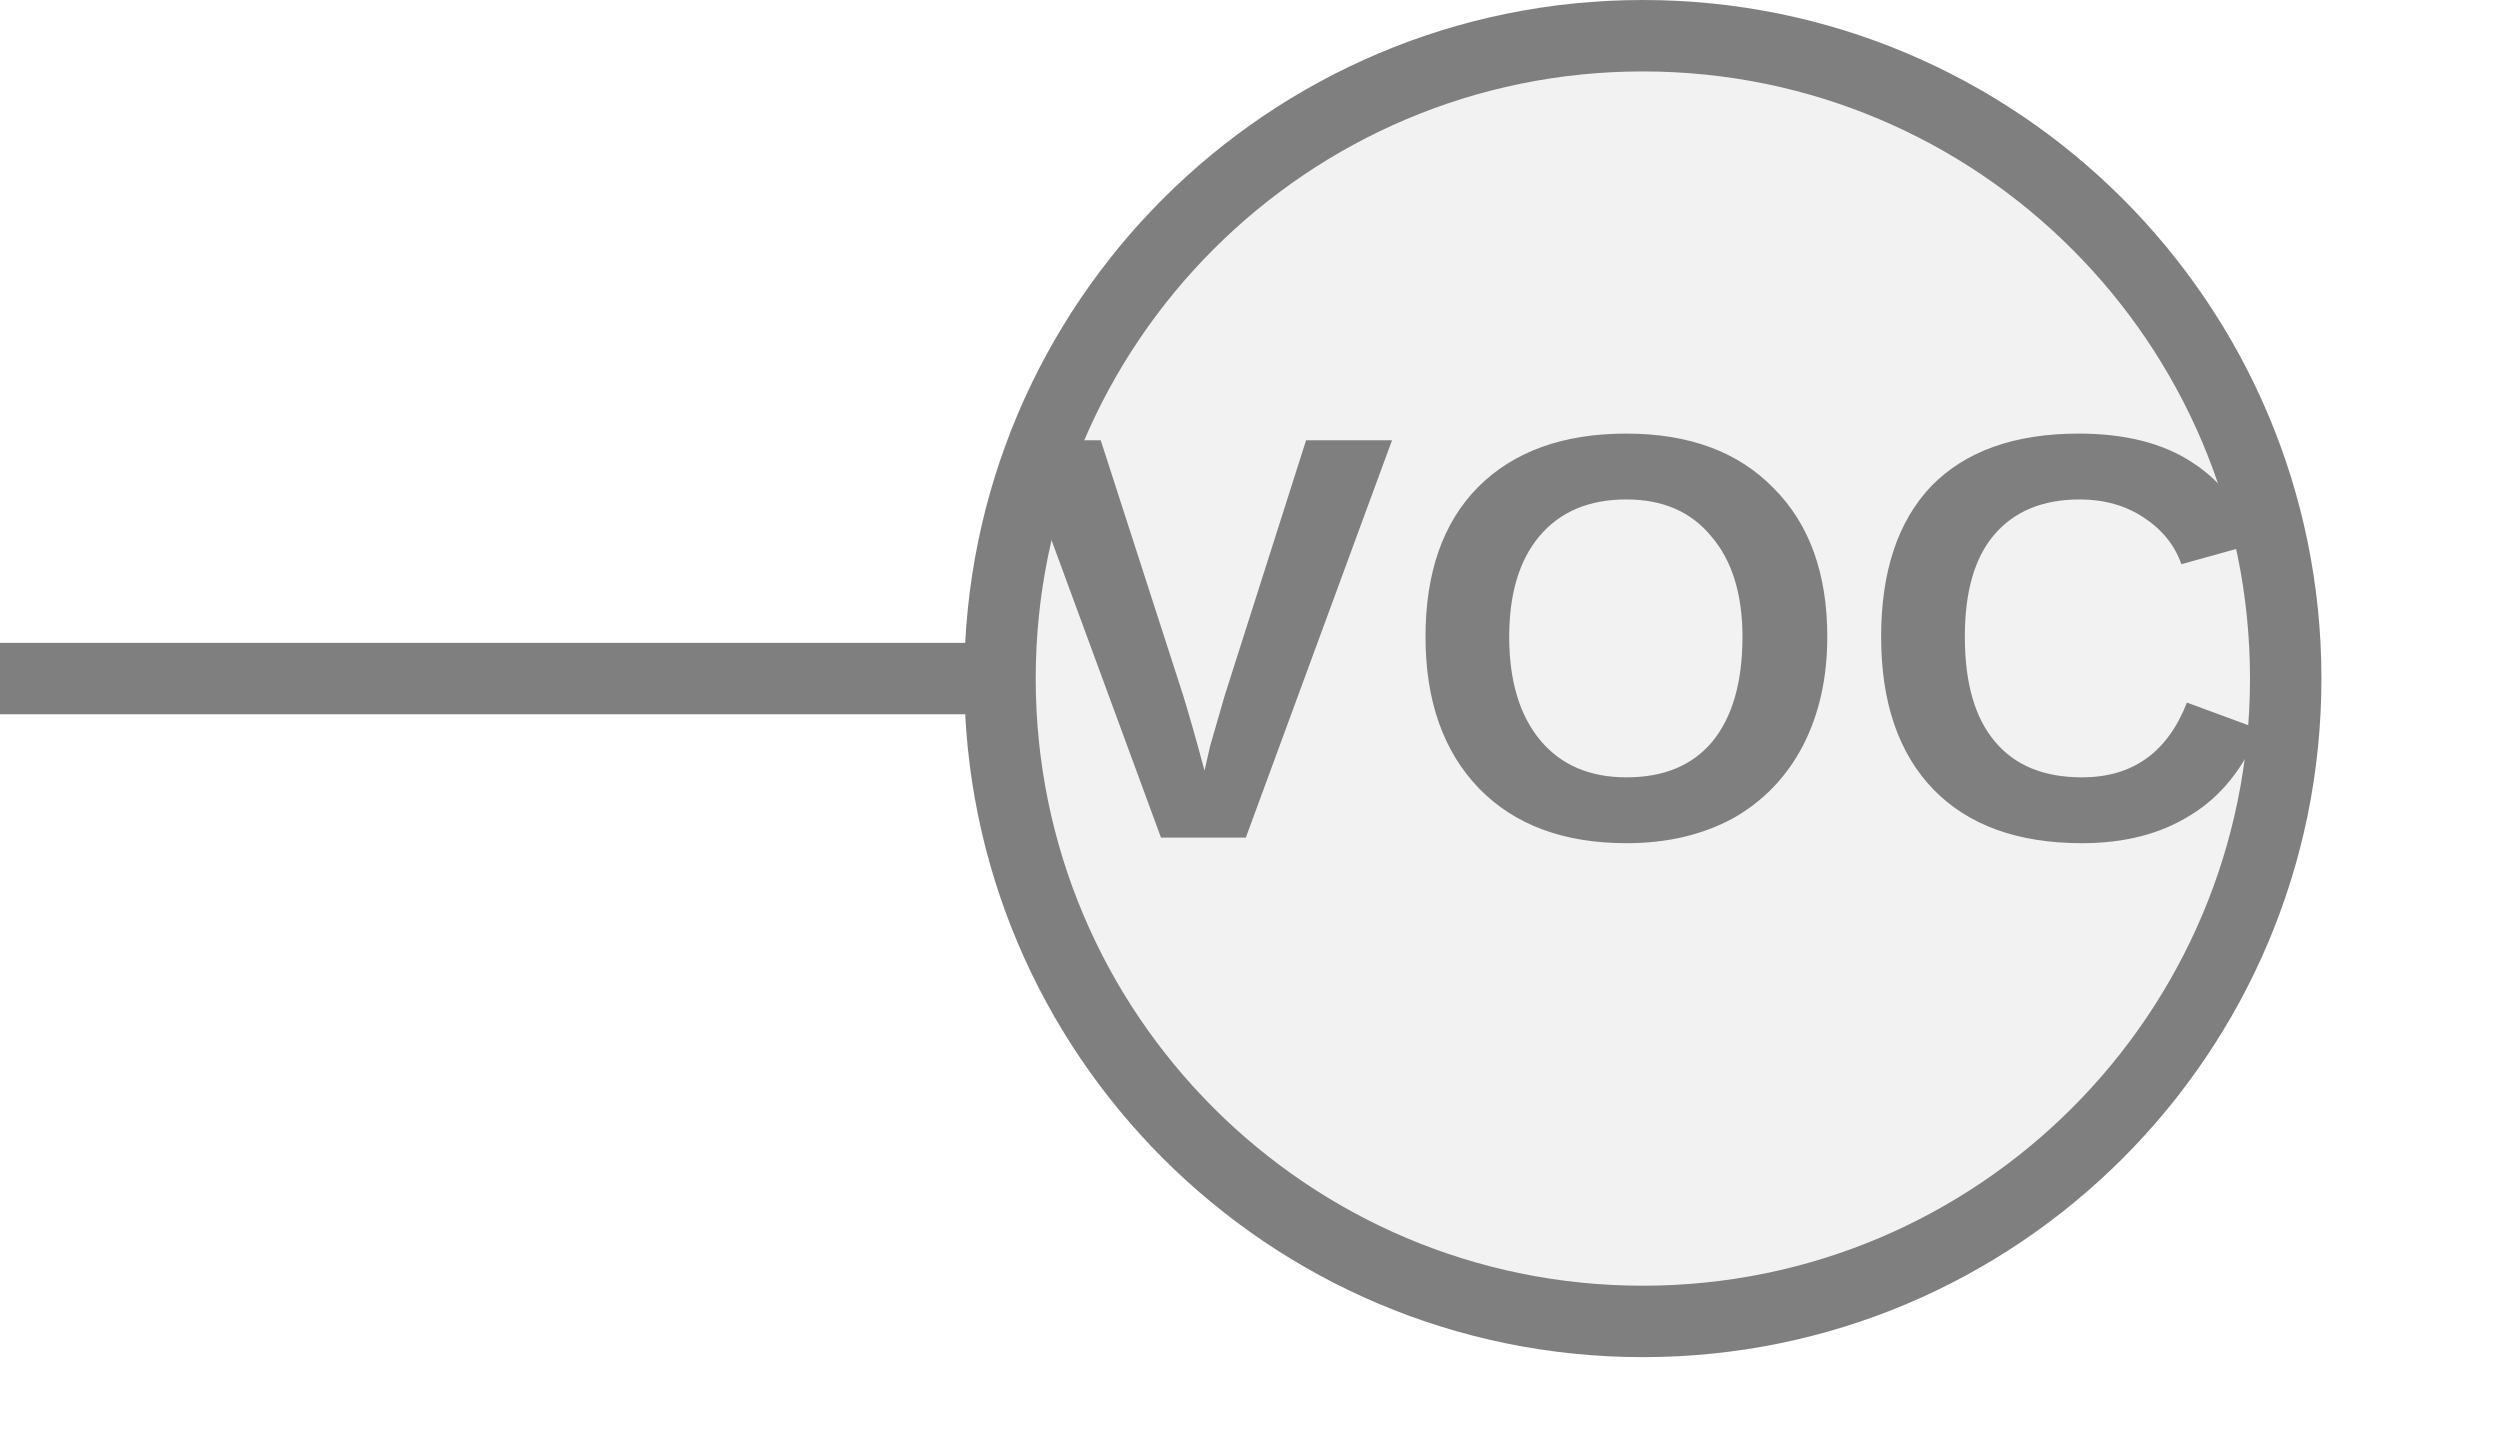
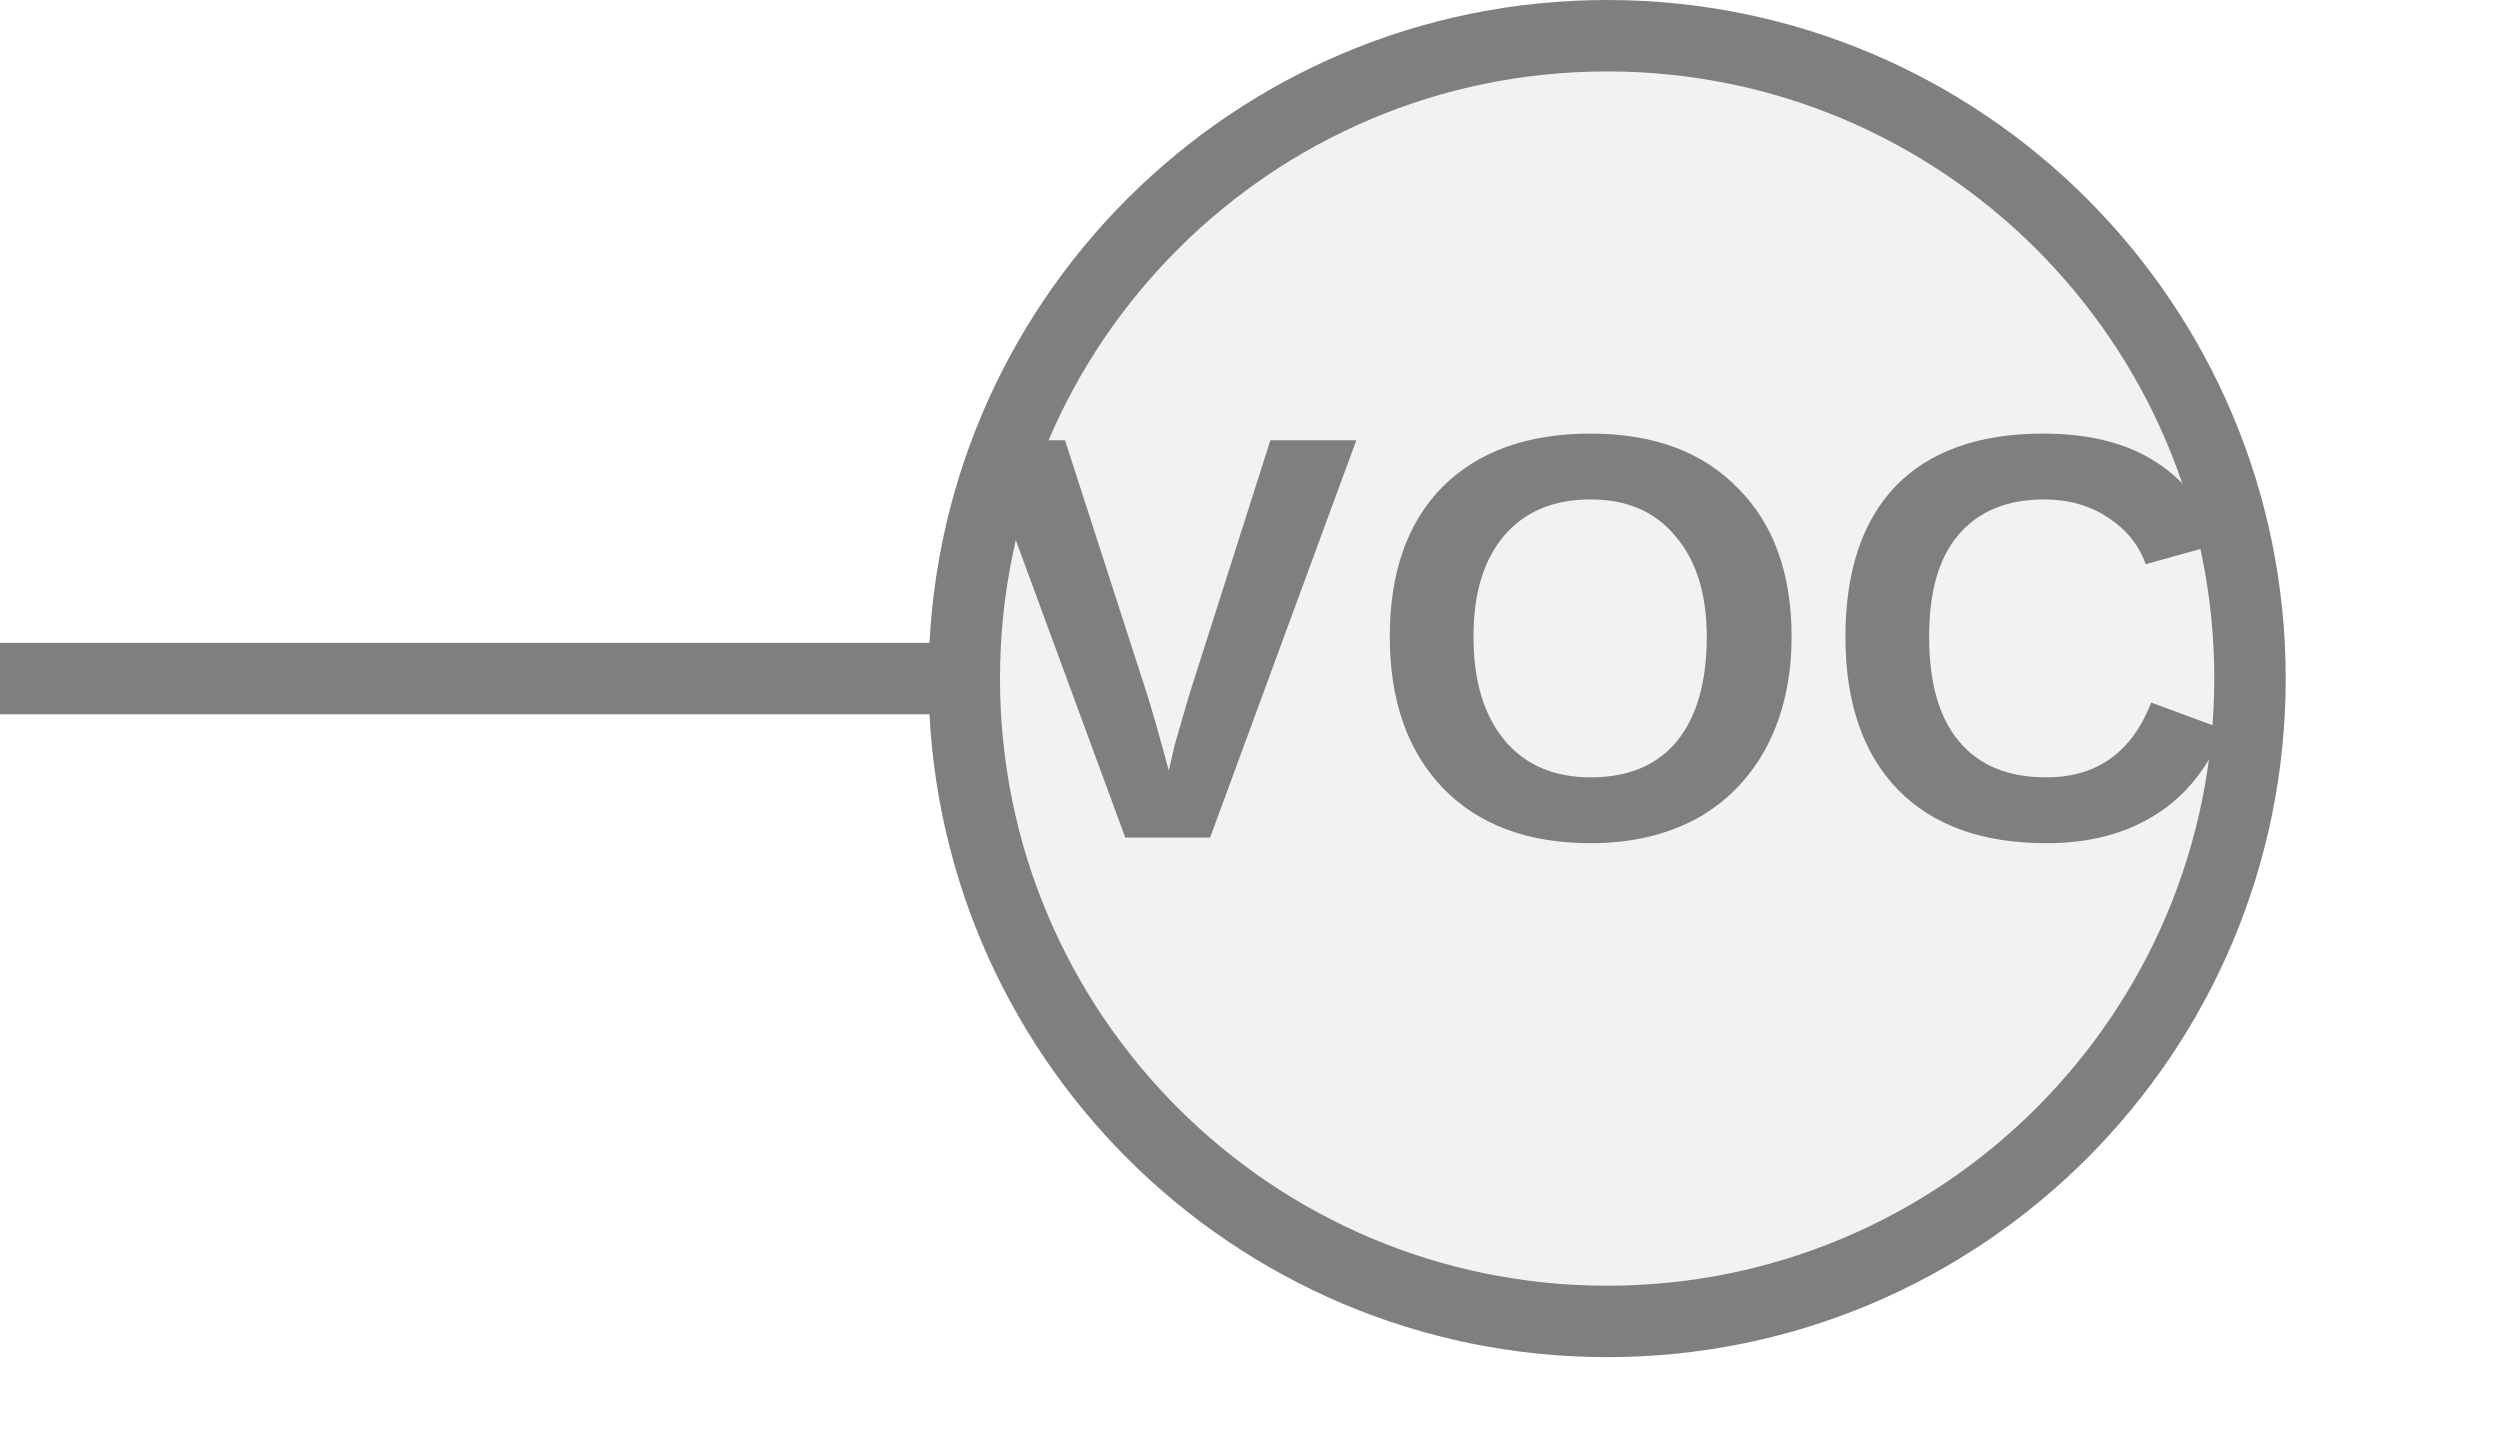
<svg xmlns="http://www.w3.org/2000/svg" width="35px" height="20px" viewBox="0 0 35 20">
-   <line x1="0" y1="9.5" x2="14" y2="9.5" stroke="#7f7f7f" stroke-width="1" stroke-linecap="round" />
-   <circle cx="23" cy="9.5" r="9" fill="#f2f2f2" stroke="#7f7f7f" stroke-width="1" />
-   <text x="23" y="9.428" fill="#7f7f7f" font-family="Arial, Helvetica, sans-serif" font-size="8.1px" font-style="normal" font-weight="600" letter-spacing="0.01em" text-anchor="middle" dominant-baseline="middle">VOC</text>
+   <line x1="0" y1="9.5" x2="13.5" y2="9.5" stroke="#7f7f7f" stroke-width="1" stroke-linecap="round" />
+   <circle cx="22.5" cy="9.5" r="9" fill="#f2f2f2" stroke="#7f7f7f" stroke-width="1" />
+   <text x="22.5" y="9.428" fill="#7f7f7f" font-family="Arial, Helvetica, sans-serif" font-size="8.1px" font-style="normal" font-weight="600" letter-spacing="0.01em" text-anchor="middle" dominant-baseline="middle">VOC</text>
</svg>
